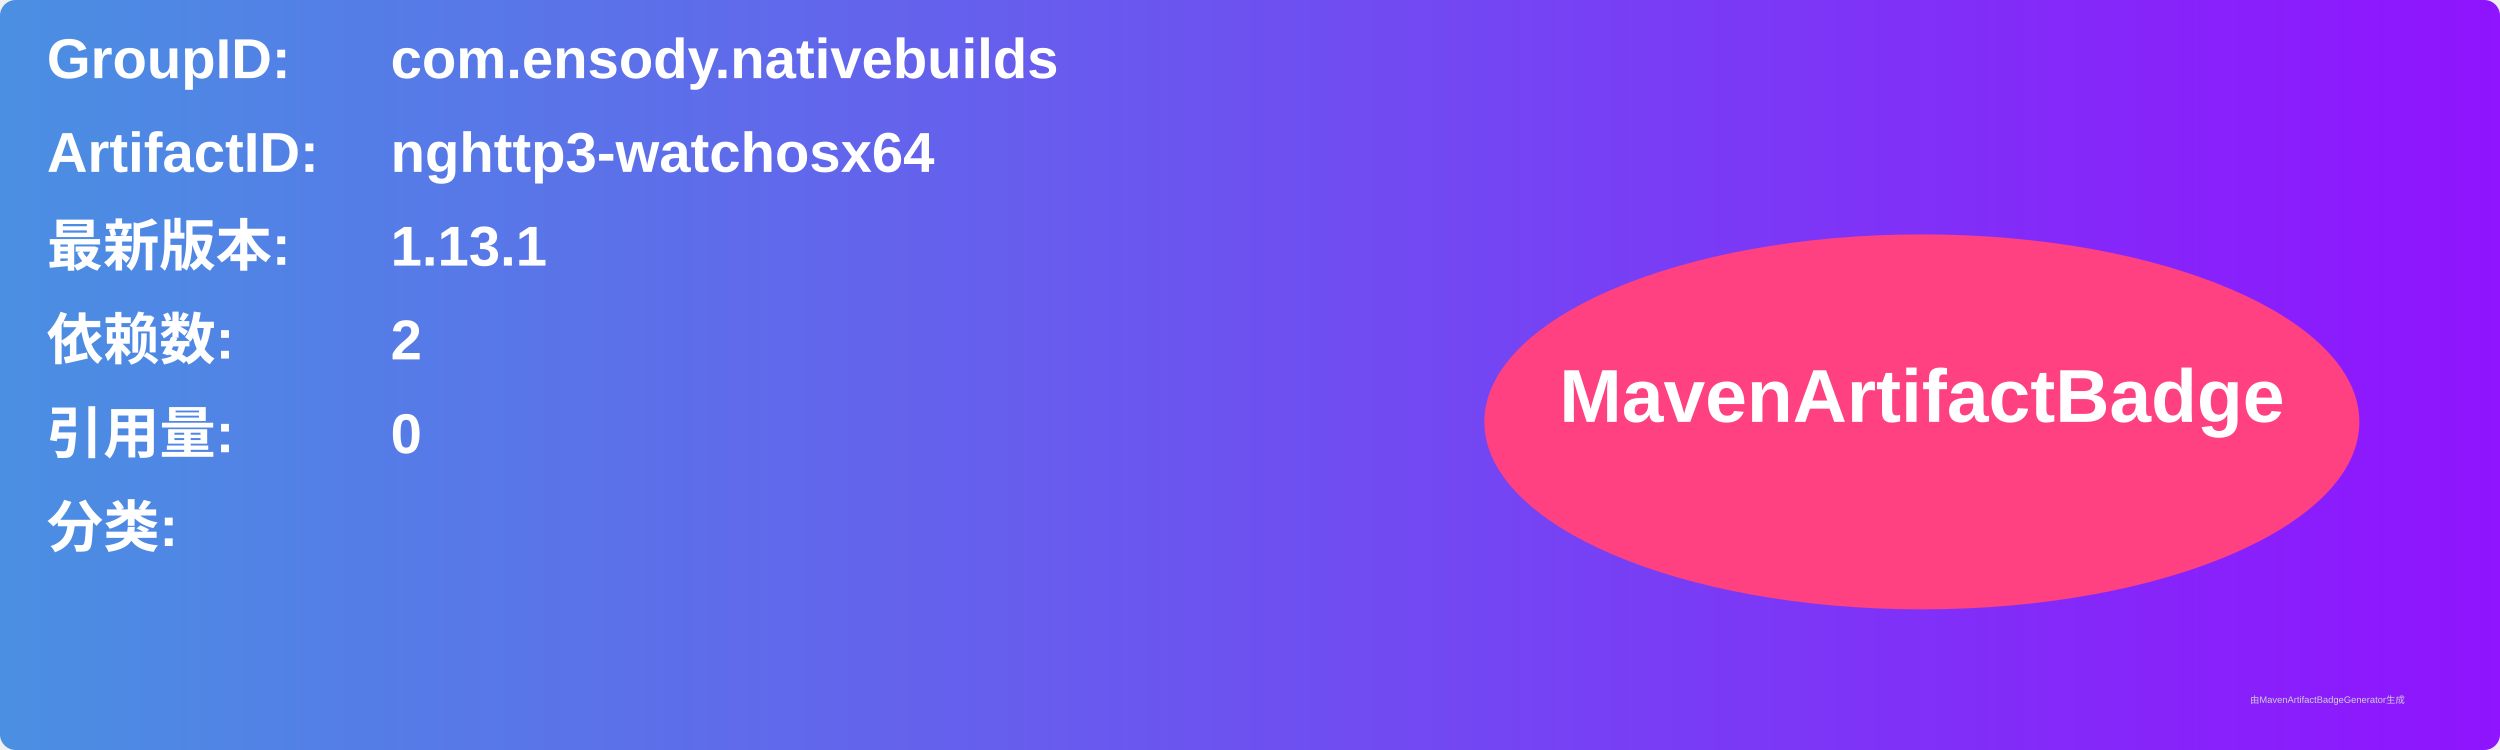
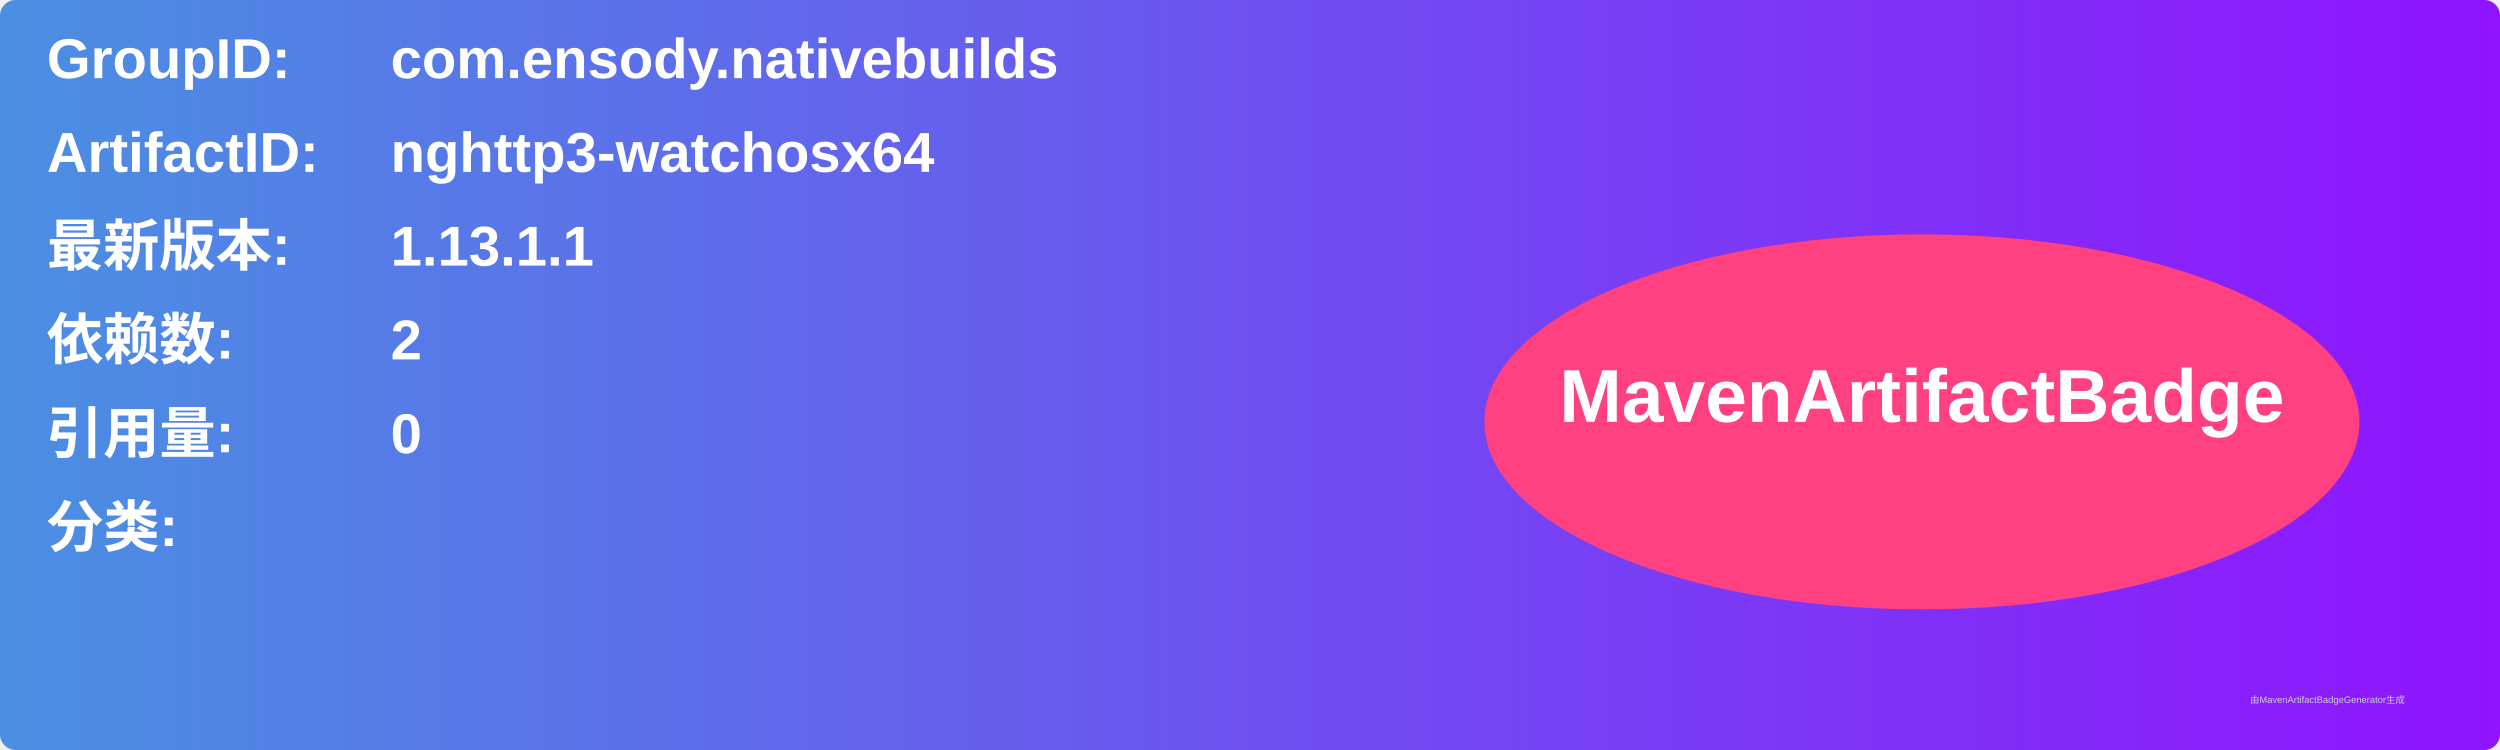
<svg xmlns="http://www.w3.org/2000/svg" width="800" height="240" viewBox="0 0 800 240">
  <linearGradient id="grad" x1="0%" y1="0%" x2="100%" y2="0%">
    <stop offset="0%" stop-color="#4a90e2" />
    <stop offset="100%" stop-color="#9013fe" />
  </linearGradient>
  <rect width="100%" height="100%" rx="5" ry="5" fill="url(#grad)" />
  <g transform="translate(15, 15)">
    <text x="0" y="10" font-family="Arial" font-size="18" fill="white" font-weight="bold" width="260">GroupID:</text>
    <text x="110" y="10" font-family="Arial" font-size="18" fill="white" font-weight="bold" width="460">com.ensody.nativebuilds</text>
    <text x="0" y="40" font-family="Arial" font-size="18" fill="white" font-weight="bold" width="260">ArtifactID:</text>
    <text x="110" y="40" font-family="Arial" font-size="18" fill="white" font-weight="bold" width="460">nghttp3-watchosx64</text>
    <text x="0" y="70" font-family="Arial" font-size="18" fill="white" font-weight="bold">最新版本:</text>
    <text x="110" y="70" font-family="Arial" font-size="18" fill="white" font-weight="bold">
-       <tspan font-weight="bold">1.13.1</tspan>
+       <tspan font-weight="bold">1.13.1.1</tspan>
    </text>
    <text x="0" y="100" font-family="Arial" font-size="18" fill="white" font-weight="bold">依赖数: </text>
    <text x="110" y="100" font-family="Arial" font-size="18" fill="white">
      <tspan font-weight="bold">2</tspan>
    </text>
    <text x="0" y="130" font-family="Arial" font-size="18" fill="white" font-weight="bold">引用量: </text>
    <text x="110" y="130" font-family="Arial" font-size="18" fill="white">
      <tspan font-weight="bold">0</tspan>
    </text>
    <text x="0" y="160" font-family="Arial" font-size="18" fill="white" font-weight="bold">分类:</text>
    <text x="10" y="190" font-family="Arial" font-size="10" fill="white">
      <tspan font-weight="bold" />
    </text>
    <ellipse cx="600" cy="120" rx="140" ry="60" fill="#ff4081" />
    <text x="600" y="120" text-anchor="middle" font-family="Arial" font-size="24" fill="white" font-weight="bold">MavenArtifactBadge</text>
  </g>
  <text x="720" y="225" font-family="Arial" font-size="3" fill="#d0d0d0">由MavenArtifactBadgeGenerator生成</text>
</svg>
